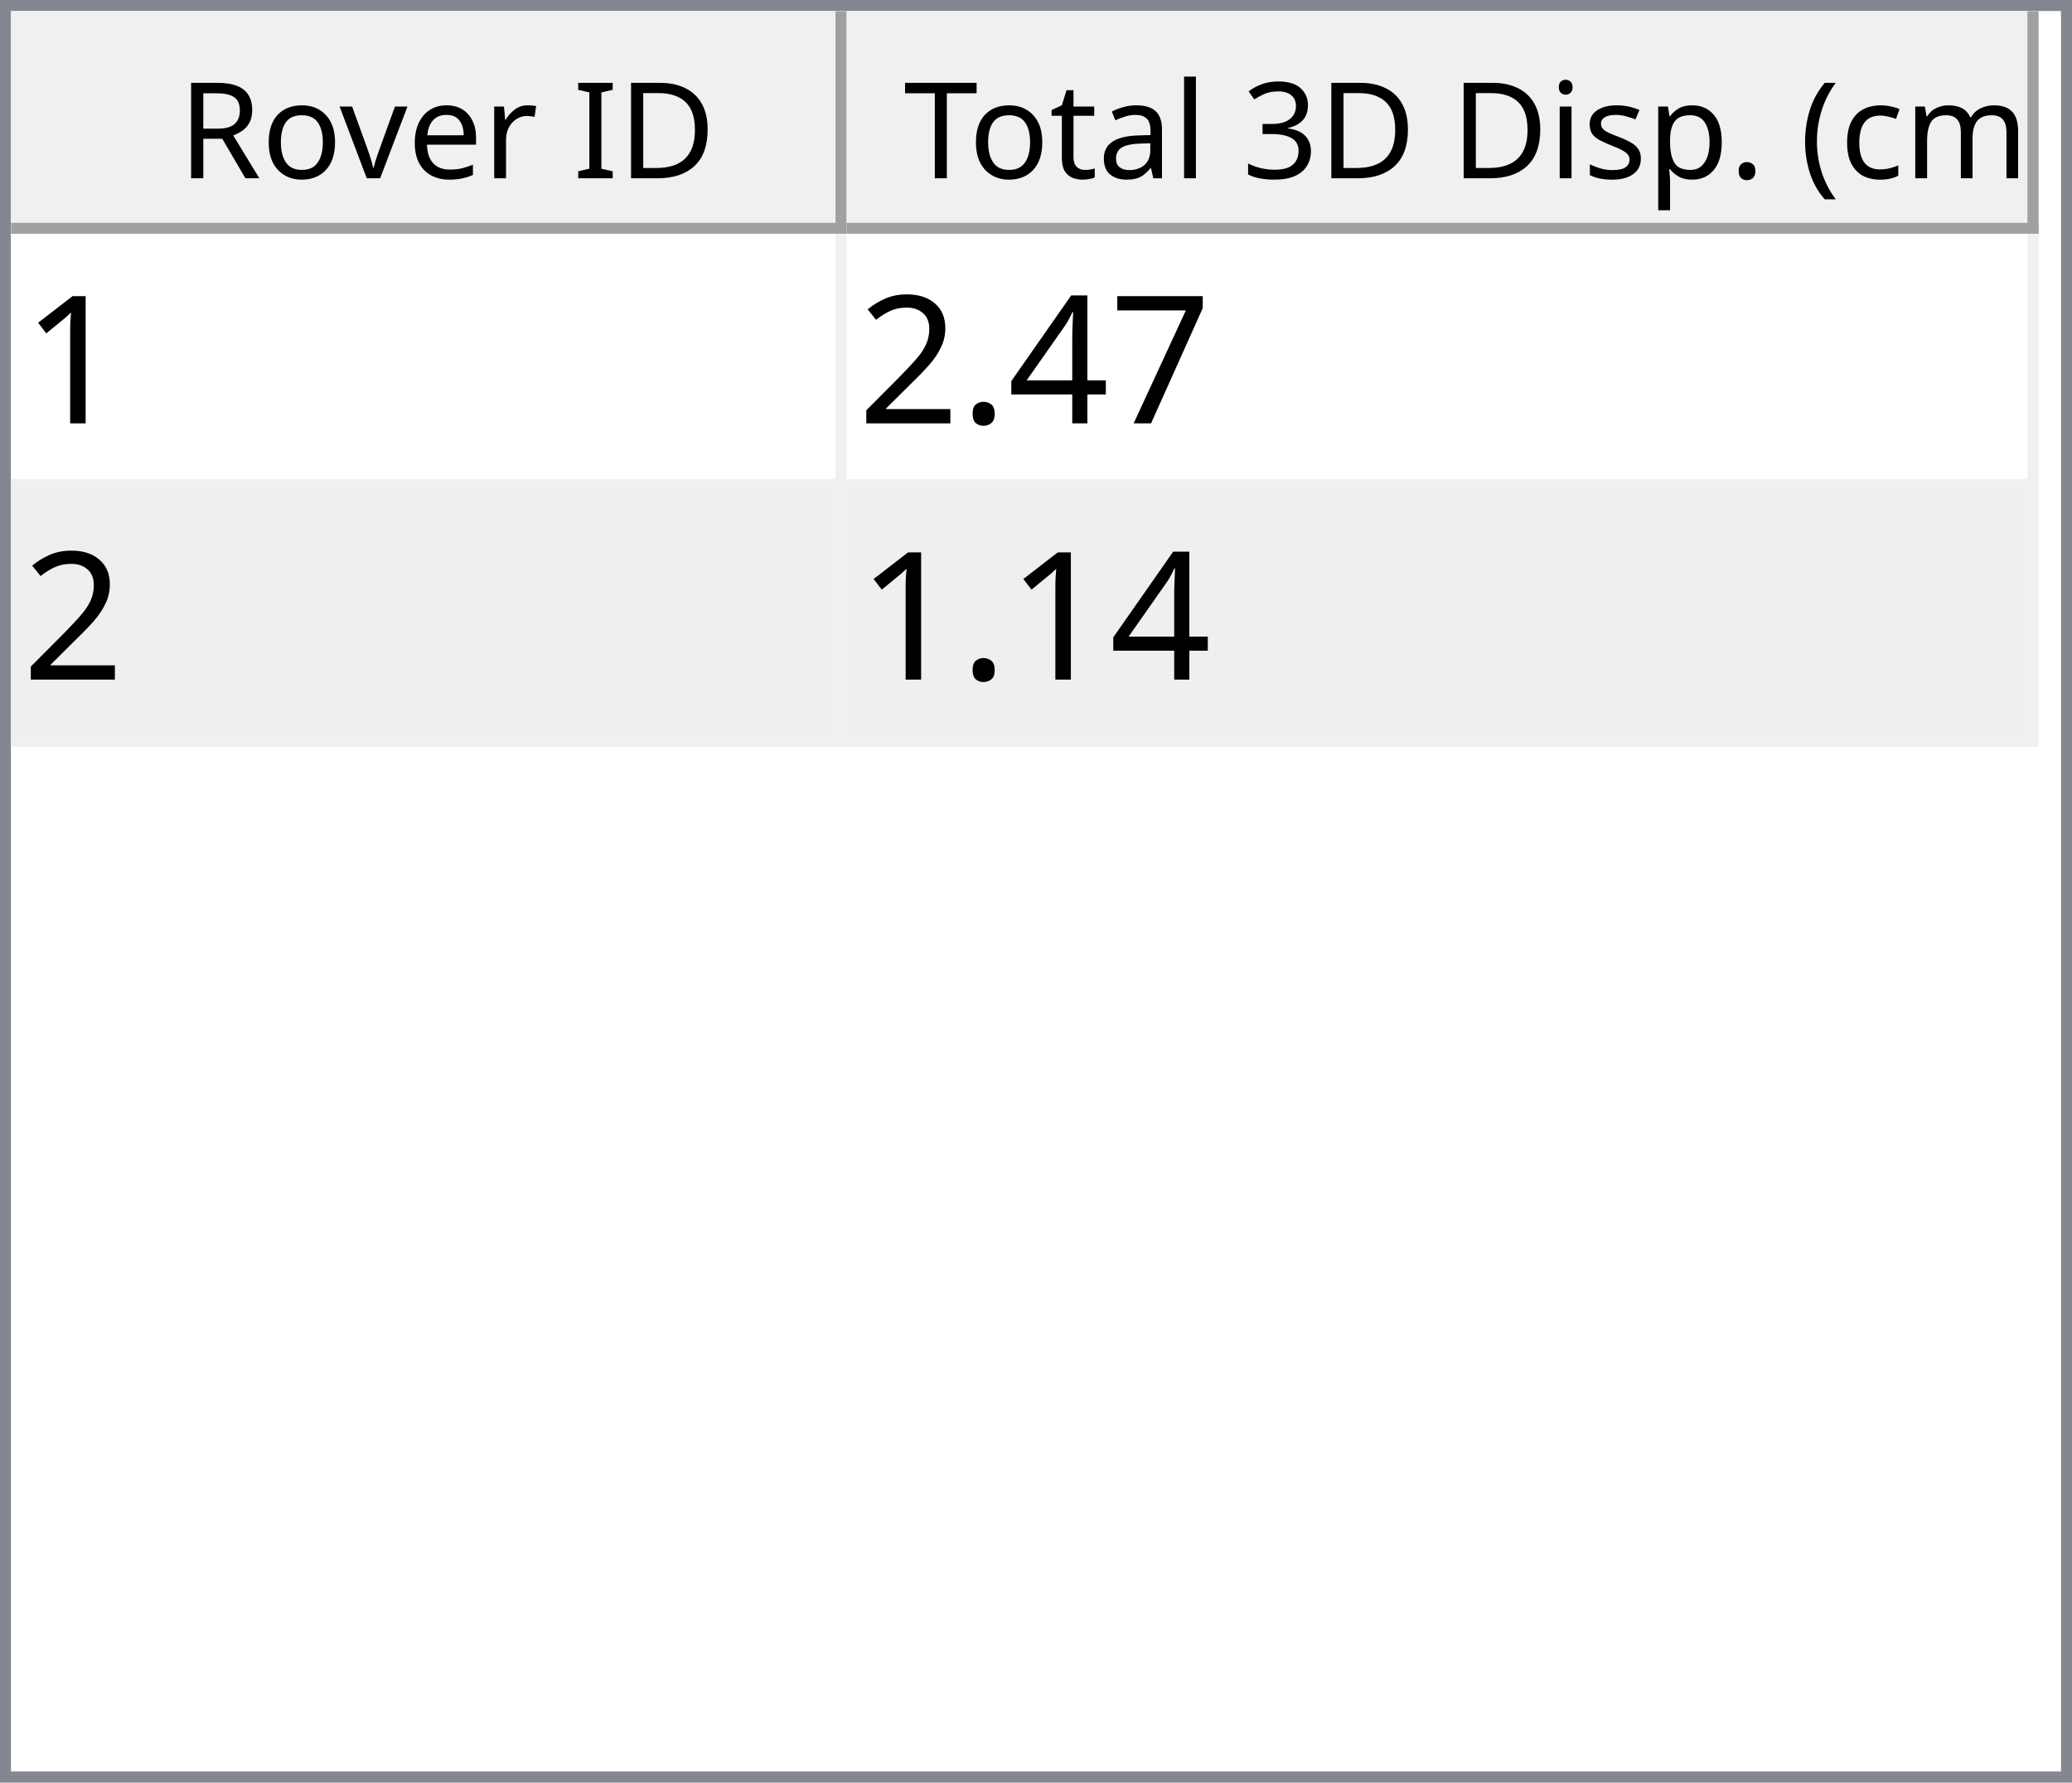
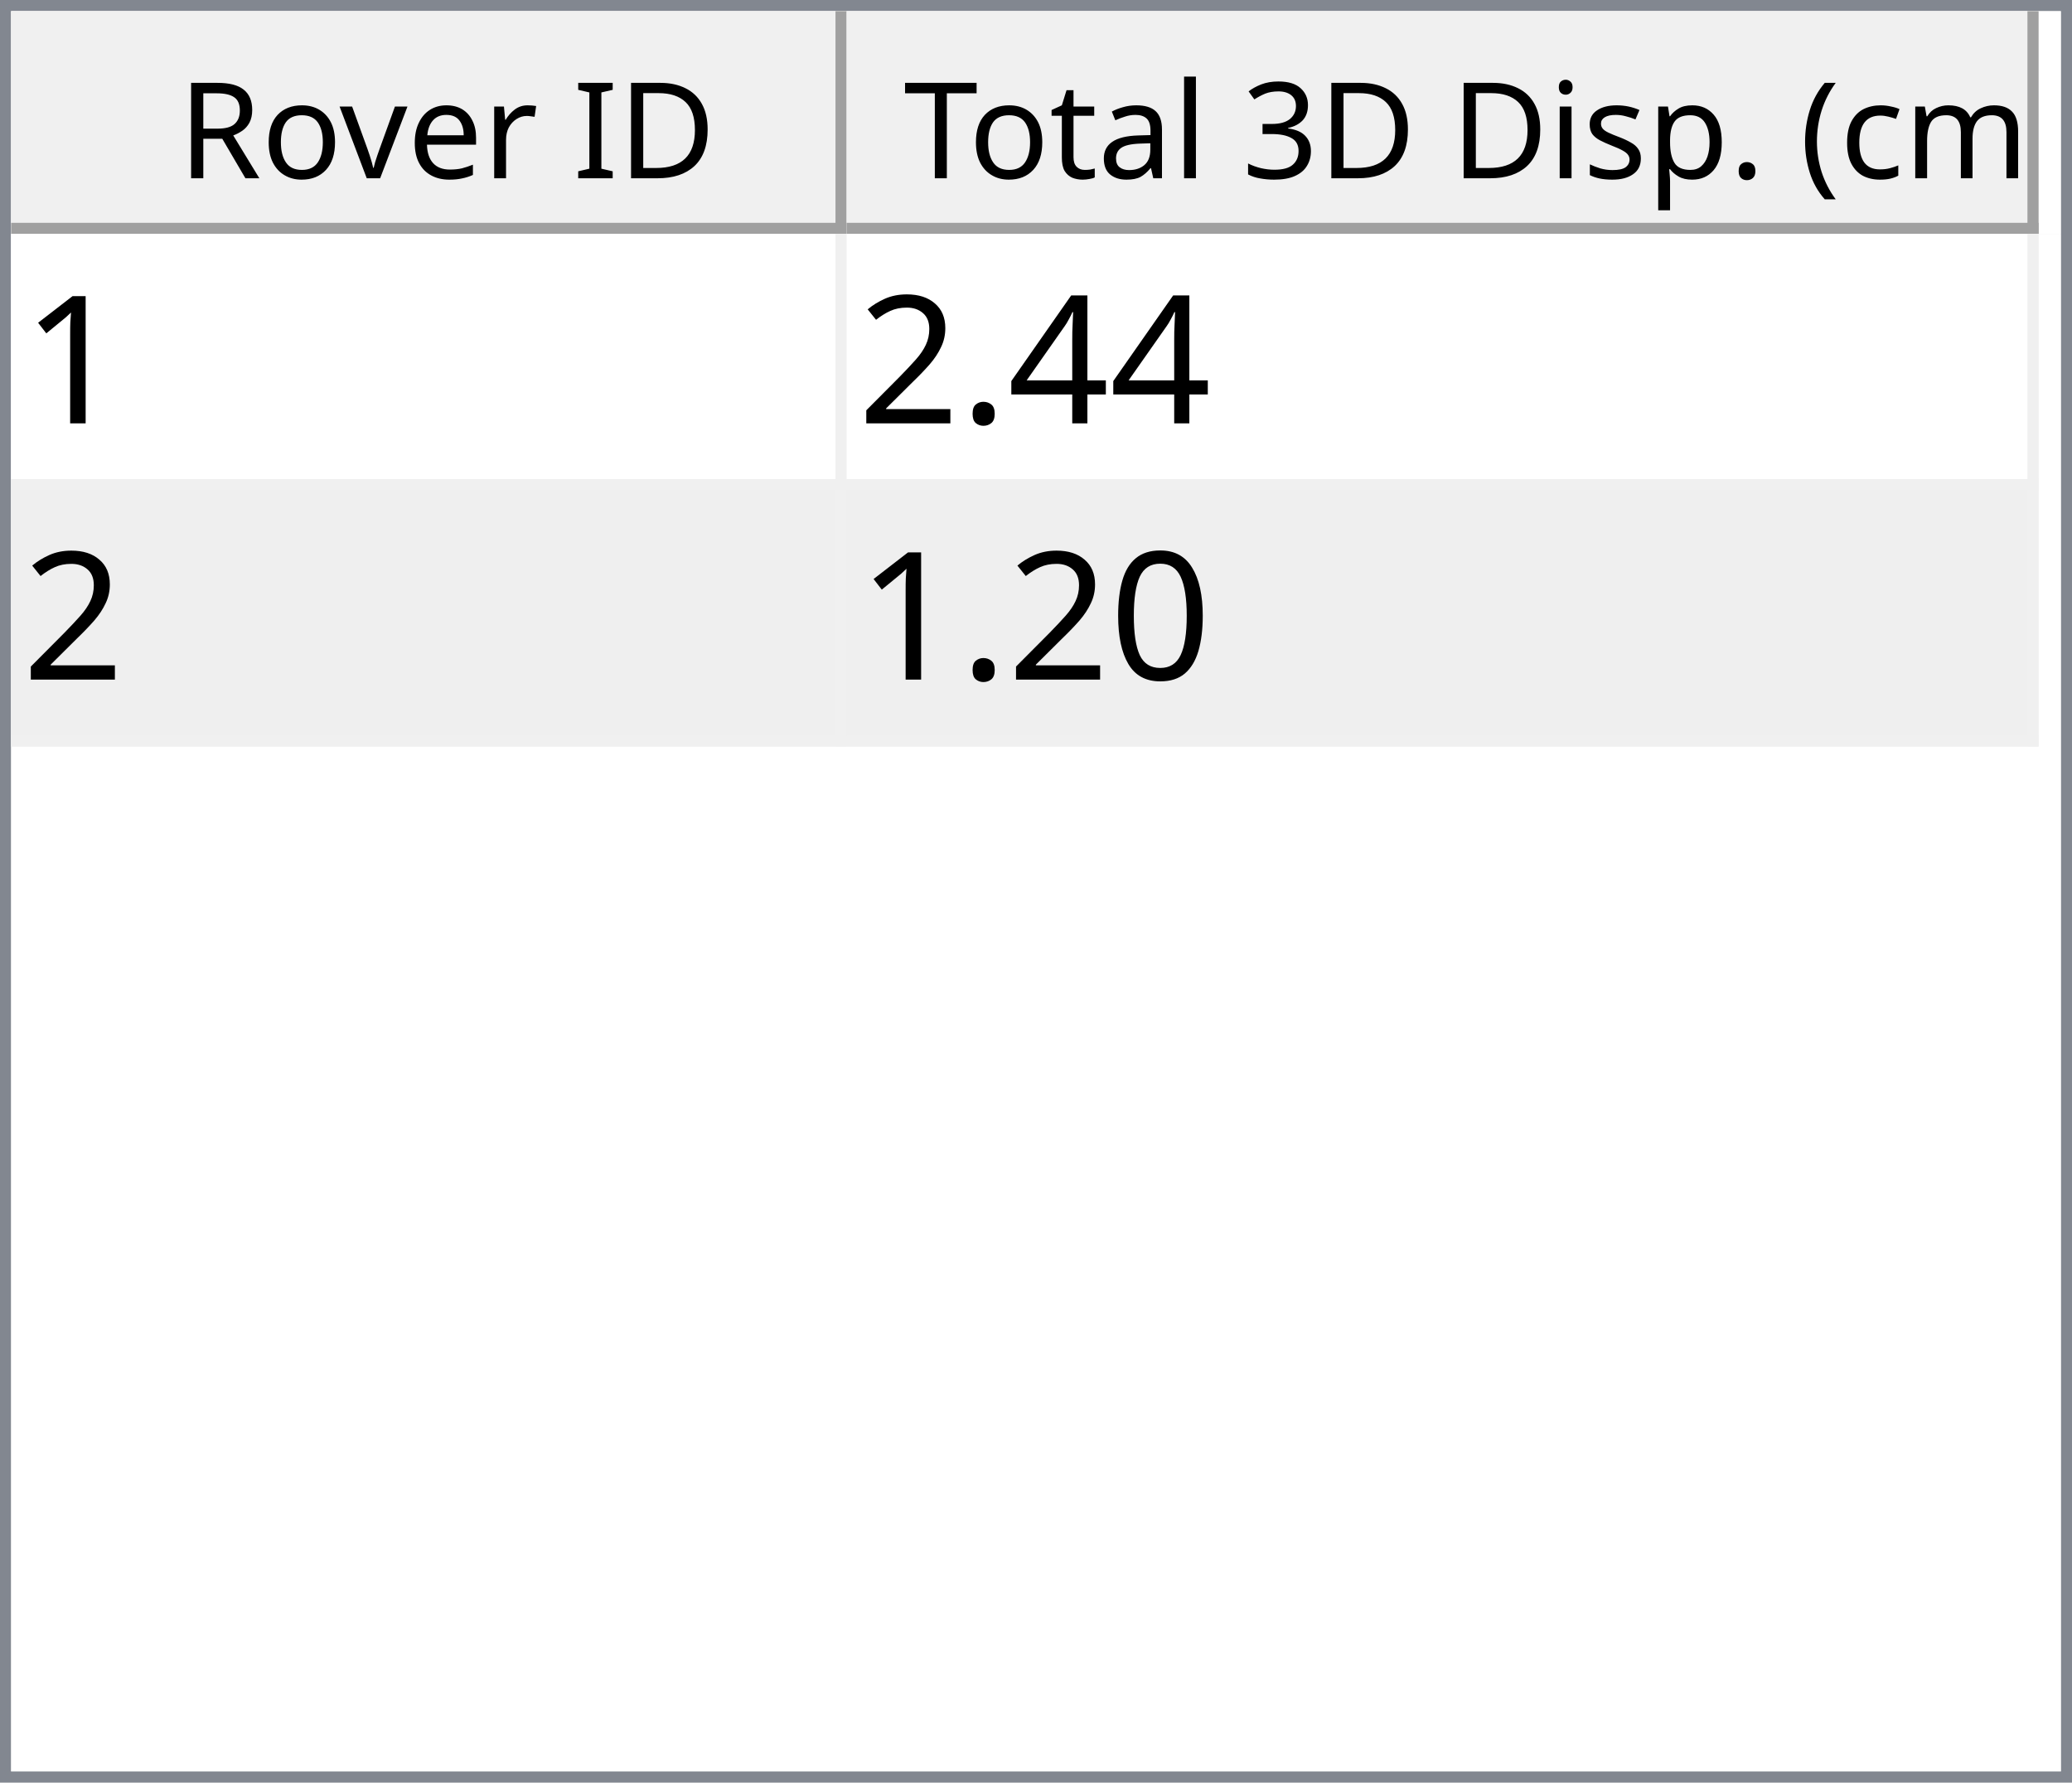
<svg xmlns="http://www.w3.org/2000/svg" style="fill-opacity:1; color-rendering:auto; color-interpolation:auto; text-rendering:auto; stroke:black; stroke-linecap:square; stroke-miterlimit:10; shape-rendering:auto; stroke-opacity:1; fill:black; stroke-dasharray:none; font-weight:normal; stroke-width:1; font-family:'Dialog'; font-style:normal; stroke-linejoin:miter; font-size:12px; stroke-dashoffset:0; image-rendering:auto;" width="186" height="160">
  <defs id="genericDefs" />
  <g>
    <defs id="defs1">
      <clipPath clipPathUnits="userSpaceOnUse" id="clipPath1">
        <path d="M0 0 L186 0 L186 160 L0 160 L0 0 Z" />
      </clipPath>
      <clipPath clipPathUnits="userSpaceOnUse" id="clipPath2">
        <path d="M0 0 L0 160 L186 160 L186 0 Z" />
      </clipPath>
      <clipPath clipPathUnits="userSpaceOnUse" id="clipPath3">
        <path d="M0 0 L0 20 L184 20 L184 0 Z" />
      </clipPath>
      <clipPath clipPathUnits="userSpaceOnUse" id="clipPath4">
        <path d="M0 0 L0 20 L75 20 L75 0 Z" />
      </clipPath>
      <clipPath clipPathUnits="userSpaceOnUse" id="clipPath5">
        <path d="M1 1 L1 19 L74 19 L74 1 Z" />
      </clipPath>
      <clipPath clipPathUnits="userSpaceOnUse" id="clipPath6">
        <path d="M0 0 L0 18 L73 18 L73 0 Z" />
      </clipPath>
      <clipPath clipPathUnits="userSpaceOnUse" id="clipPath7">
        <path d="M-0.5 -0.5 L-0.5 19.5 L74.5 19.5 L74.5 -0.5 Z" />
      </clipPath>
      <clipPath clipPathUnits="userSpaceOnUse" id="clipPath8">
        <path d="M0 0 L0 20 L107 20 L107 0 Z" />
      </clipPath>
      <clipPath clipPathUnits="userSpaceOnUse" id="clipPath9">
        <path d="M1 1 L1 19 L106 19 L106 1 Z" />
      </clipPath>
      <clipPath clipPathUnits="userSpaceOnUse" id="clipPath10">
        <path d="M0 0 L0 18 L105 18 L105 0 Z" />
      </clipPath>
      <clipPath clipPathUnits="userSpaceOnUse" id="clipPath11">
        <path d="M-0.5 -0.5 L-0.5 19.5 L106.5 19.5 L106.5 -0.5 Z" />
      </clipPath>
      <clipPath clipPathUnits="userSpaceOnUse" id="clipPath12">
        <path d="M0 0 L0 138 L184 138 L184 0 Z" />
      </clipPath>
      <clipPath clipPathUnits="userSpaceOnUse" id="clipPath13">
        <path d="M0 0 L0 46 L182 46 L182 0 Z" />
      </clipPath>
      <clipPath clipPathUnits="userSpaceOnUse" id="clipPath14">
        <path d="M-0.5 -0.5 L-0.5 45.5 L181.5 45.5 L181.5 -0.5 Z" />
      </clipPath>
      <clipPath clipPathUnits="userSpaceOnUse" id="clipPath15">
        <path d="M0 0 L0 22 L74 22 L74 0 Z" />
      </clipPath>
      <clipPath clipPathUnits="userSpaceOnUse" id="clipPath16">
        <path d="M0 0 L0 22 L106 22 L106 0 Z" />
      </clipPath>
      <font horiz-adv-x="64.551" id="font1">
        <font-face ascent="107.91" descent="25.098" units-per-em="100" style="font-style:normal; font-family:Segoe UI; font-weight:normal;" />
        <missing-glyph horiz-adv-x="64.551" d="M8.109 0 L8.109 68.266 L56.453 68.266 L56.453 0 L8.109 0 ZM15.328 7.234 L49.219 7.234 L49.219 61.031 L15.328 61.031 L15.328 7.234 Z" />
        <glyph unicode="D" horiz-adv-x="70.117" d="M9.188 0 L9.188 70.016 L28.516 70.016 Q65.531 70.016 65.531 35.891 Q65.531 19.672 55.25 9.836 Q44.969 0 27.734 0 L9.188 0 ZM17.391 62.594 L17.391 7.422 L27.828 7.422 Q41.609 7.422 49.273 14.797 Q56.938 22.172 56.938 35.688 Q56.938 62.594 28.328 62.594 L17.391 62.594 Z" />
        <glyph unicode="I" horiz-adv-x="26.611" d="M17.391 0 L9.188 0 L9.188 70.016 L17.391 70.016 L17.391 0 Z" />
        <glyph unicode=" " horiz-adv-x="27.393" d="" />
        <glyph unicode="r" horiz-adv-x="34.766" d="M34.188 41.891 Q32.078 43.5 28.125 43.5 Q23 43.5 19.555 38.672 Q16.109 33.844 16.109 25.484 L16.109 0 L8.109 0 L8.109 50 L16.109 50 L16.109 39.703 L16.312 39.703 Q18.016 44.969 21.531 47.922 Q25.047 50.875 29.391 50.875 Q32.516 50.875 34.188 50.203 L34.188 41.891 Z" />
        <glyph unicode="e" horiz-adv-x="52.295" d="M48.297 23 L12.984 23 Q13.188 14.656 17.484 10.109 Q21.781 5.562 29.297 5.562 Q37.75 5.562 44.828 11.141 L44.828 3.609 Q38.234 -1.172 27.391 -1.172 Q16.797 -1.172 10.742 5.641 Q4.688 12.453 4.688 24.812 Q4.688 36.469 11.305 43.82 Q17.922 51.172 27.734 51.172 Q37.547 51.172 42.922 44.828 Q48.297 38.484 48.297 27.203 L48.297 23 ZM40.094 29.781 Q40.047 36.719 36.75 40.578 Q33.453 44.438 27.594 44.438 Q21.922 44.438 17.969 40.383 Q14.016 36.328 13.094 29.781 L40.094 29.781 Z" />
        <glyph unicode="v" horiz-adv-x="47.9" d="M47.406 50 L27.484 0 L19.625 0 L0.688 50 L9.469 50 L22.172 13.672 Q23.578 9.672 23.922 6.688 L24.125 6.688 Q24.609 10.453 25.688 13.484 L38.969 50 L47.406 50 Z" />
        <glyph unicode="o" horiz-adv-x="58.594" d="M29 -1.172 Q17.922 -1.172 11.305 5.836 Q4.688 12.844 4.688 24.422 Q4.688 37.016 11.57 44.094 Q18.453 51.172 30.172 51.172 Q41.359 51.172 47.633 44.289 Q53.906 37.406 53.906 25.203 Q53.906 13.234 47.141 6.031 Q40.375 -1.172 29 -1.172 ZM29.594 44.438 Q21.875 44.438 17.383 39.188 Q12.891 33.938 12.891 24.703 Q12.891 15.828 17.43 10.695 Q21.969 5.562 29.594 5.562 Q37.359 5.562 41.531 10.594 Q45.703 15.625 45.703 24.906 Q45.703 34.281 41.531 39.359 Q37.359 44.438 29.594 44.438 Z" />
        <glyph unicode="R" horiz-adv-x="59.814" d="M59.375 0 L49.609 0 L37.891 19.625 Q36.281 22.359 34.766 24.289 Q33.25 26.219 31.664 27.438 Q30.078 28.656 28.25 29.219 Q26.422 29.781 24.125 29.781 L17.391 29.781 L17.391 0 L9.188 0 L9.188 70.016 L30.078 70.016 Q34.672 70.016 38.555 68.867 Q42.438 67.719 45.289 65.375 Q48.141 63.031 49.758 59.547 Q51.375 56.062 51.375 51.375 Q51.375 47.703 50.273 44.656 Q49.172 41.609 47.148 39.211 Q45.125 36.812 42.266 35.133 Q39.406 33.453 35.844 32.516 L35.844 32.328 Q37.594 31.547 38.891 30.547 Q40.188 29.547 41.359 28.18 Q42.531 26.812 43.68 25.078 Q44.828 23.344 46.234 21.047 L59.375 0 ZM17.391 62.594 L17.391 37.203 L28.516 37.203 Q31.594 37.203 34.203 38.133 Q36.812 39.062 38.719 40.797 Q40.625 42.531 41.703 45.047 Q42.781 47.562 42.781 50.688 Q42.781 56.297 39.141 59.445 Q35.5 62.594 28.609 62.594 L17.391 62.594 Z" />
        <glyph unicode=")" horiz-adv-x="30.176" d="M8.297 -15.922 L1.172 -15.922 Q16.406 2.344 16.406 26.812 Q16.406 51.469 1.078 70.016 L8.297 70.016 Q23.531 52.156 23.531 26.703 Q23.531 1.375 8.297 -15.922 Z" />
        <glyph unicode="m" horiz-adv-x="86.133" d="M79.109 0 L71.094 0 L71.094 28.719 Q71.094 37.016 68.531 40.727 Q65.969 44.438 59.906 44.438 Q54.781 44.438 51.195 39.75 Q47.609 35.062 47.609 28.516 L47.609 0 L39.594 0 L39.594 29.688 Q39.594 44.438 28.219 44.438 Q22.953 44.438 19.531 40.016 Q16.109 35.594 16.109 28.516 L16.109 0 L8.109 0 L8.109 50 L16.109 50 L16.109 42.094 L16.312 42.094 Q21.625 51.172 31.844 51.172 Q36.969 51.172 40.773 48.312 Q44.578 45.453 46 40.828 Q51.562 51.172 62.594 51.172 Q79.109 51.172 79.109 30.812 L79.109 0 Z" />
        <glyph unicode="c" horiz-adv-x="46.191" d="M42.188 2.297 Q36.422 -1.172 28.516 -1.172 Q17.828 -1.172 11.258 5.789 Q4.688 12.75 4.688 23.828 Q4.688 36.188 11.766 43.68 Q18.844 51.172 30.672 51.172 Q37.25 51.172 42.281 48.734 L42.281 40.531 Q36.719 44.438 30.375 44.438 Q22.703 44.438 17.797 38.945 Q12.891 33.453 12.891 24.516 Q12.891 15.719 17.508 10.641 Q22.125 5.562 29.891 5.562 Q36.422 5.562 42.188 9.906 L42.188 2.297 Z" />
        <glyph unicode="(" horiz-adv-x="30.176" d="M29.109 -15.922 L21.969 -15.922 Q6.844 1.375 6.844 26.703 Q6.844 52.156 21.969 70.016 L29.203 70.016 Q13.875 51.469 13.875 26.812 Q13.875 2.344 29.109 -15.922 Z" />
        <glyph unicode="." horiz-adv-x="21.68" d="M10.891 -1.078 Q8.641 -1.078 7.055 0.539 Q5.469 2.156 5.469 4.391 Q5.469 6.641 7.055 8.273 Q8.641 9.906 10.891 9.906 Q13.188 9.906 14.797 8.273 Q16.406 6.641 16.406 4.391 Q16.406 2.156 14.797 0.539 Q13.188 -1.078 10.891 -1.078 Z" />
        <glyph unicode="p" horiz-adv-x="58.789" d="M16.312 7.234 L16.109 7.234 L16.109 -23 L8.109 -23 L8.109 50 L16.109 50 L16.109 41.219 L16.312 41.219 Q22.219 51.172 33.594 51.172 Q43.266 51.172 48.688 44.461 Q54.109 37.75 54.109 26.469 Q54.109 13.922 48 6.375 Q41.891 -1.172 31.297 -1.172 Q21.578 -1.172 16.312 7.234 ZM16.109 27.391 L16.109 20.406 Q16.109 14.203 20.141 9.883 Q24.172 5.562 30.375 5.562 Q37.641 5.562 41.773 11.133 Q45.906 16.703 45.906 26.609 Q45.906 34.969 42.047 39.703 Q38.188 44.438 31.594 44.438 Q24.609 44.438 20.359 39.578 Q16.109 34.719 16.109 27.391 Z" />
        <glyph unicode="s" horiz-adv-x="42.432" d="M5.078 1.812 L5.078 10.406 Q11.625 5.562 19.484 5.562 Q30.031 5.562 30.031 12.594 Q30.031 14.594 29.125 15.992 Q28.219 17.391 26.68 18.461 Q25.141 19.531 23.07 20.383 Q21 21.234 18.609 22.172 Q15.281 23.484 12.766 24.828 Q10.25 26.172 8.57 27.859 Q6.891 29.547 6.031 31.695 Q5.172 33.844 5.172 36.719 Q5.172 40.234 6.789 42.945 Q8.406 45.656 11.086 47.484 Q13.766 49.312 17.211 50.242 Q20.656 51.172 24.312 51.172 Q30.812 51.172 35.938 48.922 L35.938 40.828 Q30.422 44.438 23.25 44.438 Q21 44.438 19.195 43.922 Q17.391 43.406 16.094 42.477 Q14.797 41.547 14.086 40.258 Q13.375 38.969 13.375 37.406 Q13.375 35.453 14.086 34.133 Q14.797 32.812 16.164 31.789 Q17.531 30.766 19.484 29.938 Q21.438 29.109 23.922 28.125 Q27.25 26.859 29.883 25.516 Q32.516 24.172 34.375 22.484 Q36.234 20.797 37.234 18.602 Q38.234 16.406 38.234 13.375 Q38.234 9.672 36.602 6.938 Q34.969 4.203 32.234 2.398 Q29.5 0.594 25.93 -0.289 Q22.359 -1.172 18.453 -1.172 Q10.75 -1.172 5.078 1.812 Z" />
        <glyph unicode="i" horiz-adv-x="24.219" d="M12.203 62.703 Q10.062 62.703 8.547 64.164 Q7.031 65.625 7.031 67.875 Q7.031 70.125 8.547 71.609 Q10.062 73.094 12.203 73.094 Q14.406 73.094 15.945 71.609 Q17.484 70.125 17.484 67.875 Q17.484 65.719 15.945 64.211 Q14.406 62.703 12.203 62.703 ZM16.109 0 L8.109 0 L8.109 50 L16.109 50 L16.109 0 Z" />
        <glyph unicode="3" horiz-adv-x="53.906" d="M46.531 19.828 Q46.531 15.094 44.75 11.211 Q42.969 7.328 39.719 4.57 Q36.469 1.812 31.93 0.297 Q27.391 -1.219 21.922 -1.219 Q11.922 -1.219 6 2.594 L6 11.188 Q13.094 5.609 22.219 5.609 Q25.875 5.609 28.828 6.539 Q31.781 7.469 33.906 9.227 Q36.031 10.984 37.18 13.477 Q38.328 15.969 38.328 19.094 Q38.328 32.812 18.797 32.812 L12.984 32.812 L12.984 39.594 L18.5 39.594 Q35.797 39.594 35.797 52.484 Q35.797 64.406 22.609 64.406 Q15.188 64.406 8.688 59.422 L8.688 67.188 Q15.375 71.188 24.609 71.188 Q29 71.188 32.57 69.969 Q36.141 68.75 38.68 66.555 Q41.219 64.359 42.609 61.281 Q44 58.203 44 54.5 Q44 40.672 30.031 36.719 L30.031 36.531 Q33.594 36.141 36.625 34.797 Q39.656 33.453 41.852 31.305 Q44.047 29.156 45.289 26.25 Q46.531 23.344 46.531 19.828 Z" />
        <glyph unicode="l" horiz-adv-x="24.219" d="M16.109 0 L8.109 0 L8.109 74.031 L16.109 74.031 L16.109 0 Z" />
        <glyph unicode="a" horiz-adv-x="50.879" d="M43.891 0 L35.891 0 L35.891 7.812 L35.688 7.812 Q30.469 -1.172 20.312 -1.172 Q12.844 -1.172 8.617 2.781 Q4.391 6.734 4.391 13.281 Q4.391 27.297 20.906 29.594 L35.891 31.688 Q35.891 44.438 25.594 44.438 Q16.547 44.438 9.281 38.281 L9.281 46.484 Q16.656 51.172 26.266 51.172 Q43.891 51.172 43.891 32.516 L43.891 0 ZM35.891 25.297 L23.828 23.641 Q18.266 22.859 15.43 20.875 Q12.594 18.891 12.594 13.875 Q12.594 10.203 15.211 7.883 Q17.828 5.562 22.172 5.562 Q28.125 5.562 32.008 9.742 Q35.891 13.922 35.891 20.312 L35.891 25.297 Z" />
        <glyph unicode="t" horiz-adv-x="33.887" d="M31.297 0.484 Q28.469 -1.078 23.828 -1.078 Q10.688 -1.078 10.688 13.578 L10.688 43.172 L2.094 43.172 L2.094 50 L10.688 50 L10.688 62.203 L18.703 64.797 L18.703 50 L31.297 50 L31.297 43.172 L18.703 43.172 L18.703 14.984 Q18.703 9.969 20.414 7.82 Q22.125 5.672 26.078 5.672 Q29.109 5.672 31.297 7.328 L31.297 0.484 Z" />
        <glyph unicode="T" horiz-adv-x="52.393" d="M50.594 62.594 L30.375 62.594 L30.375 0 L22.172 0 L22.172 62.594 L2 62.594 L2 70.016 L50.594 70.016 L50.594 62.594 Z" />
      </font>
      <font horiz-adv-x="75.0" id="font2">
        <font-face ascent="100.537" descent="21.973" units-per-em="100" style="font-style:normal; font-family:sans-serif; font-weight:normal;" />
        <missing-glyph horiz-adv-x="75.0" d="M12.5 0 L12.5 62.5 L62.5 62.5 L62.5 0 L12.5 0 ZM14.062 1.562 L60.938 1.562 L60.938 60.938 L14.062 60.938 L14.062 1.562 Z" />
        <glyph unicode="1" horiz-adv-x="55.615" d="M37.25 0 L28.469 0 L28.469 56 Q25.297 52.984 20.141 49.953 Q14.984 46.922 10.891 45.406 L10.891 53.906 Q18.266 57.375 23.781 62.305 Q29.297 67.234 31.594 71.875 L37.25 71.875 L37.25 0 Z" />
-         <glyph unicode="7" horiz-adv-x="55.615" d="M4.734 62.203 L4.734 70.656 L51.078 70.656 L51.078 63.812 Q44.234 56.547 37.523 44.484 Q30.812 32.422 27.156 19.672 Q24.516 10.688 23.781 0 L14.75 0 Q14.891 8.453 18.062 20.414 Q21.234 32.375 27.172 43.484 Q33.109 54.594 39.797 62.203 L4.734 62.203 Z" />
        <glyph unicode="4" horiz-adv-x="55.615" d="M32.328 0 L32.328 17.141 L1.266 17.141 L1.266 25.203 L33.938 71.578 L41.109 71.578 L41.109 25.203 L50.781 25.203 L50.781 17.141 L41.109 17.141 L41.109 0 L32.328 0 ZM32.328 25.203 L32.328 57.469 L9.906 25.203 L32.328 25.203 Z" />
        <glyph unicode="." horiz-adv-x="27.783" d="M9.078 0 L9.078 10.016 L19.094 10.016 L19.094 0 L9.078 0 Z" />
        <glyph unicode="2" horiz-adv-x="55.615" d="M50.344 8.453 L50.344 0 L3.031 0 Q2.938 3.172 4.047 6.109 Q5.859 10.938 9.836 15.625 Q13.812 20.312 21.344 26.469 Q33.016 36.031 37.117 41.625 Q41.219 47.219 41.219 52.203 Q41.219 57.422 37.477 61.008 Q33.734 64.594 27.734 64.594 Q21.391 64.594 17.578 60.789 Q13.766 56.984 13.719 50.25 L4.688 51.172 Q5.609 61.281 11.664 66.578 Q17.719 71.875 27.938 71.875 Q38.234 71.875 44.242 66.164 Q50.25 60.453 50.25 52 Q50.25 47.703 48.492 43.555 Q46.734 39.406 42.656 34.812 Q38.578 30.219 29.109 22.219 Q21.188 15.578 18.945 13.211 Q16.703 10.844 15.234 8.453 L50.344 8.453 Z" />
+         <glyph unicode="0" horiz-adv-x="55.615" d="M4.156 35.297 Q4.156 48 6.766 55.742 Q9.375 63.484 14.523 67.68 Q19.672 71.875 27.484 71.875 Q33.25 71.875 37.594 69.555 Q41.938 67.234 44.773 62.867 Q47.609 58.5 49.219 52.227 Q50.828 45.953 50.828 35.297 Q50.828 22.703 48.242 14.969 Q45.656 7.234 40.508 3.008 Q35.359 -1.219 27.484 -1.219 Q17.141 -1.219 11.234 6.203 Q4.156 15.141 4.156 35.297 ZM13.188 35.297 Q13.188 17.672 17.312 11.836 Q21.438 6 27.484 6 Q33.547 6 37.672 11.859 Q41.797 17.719 41.797 35.297 Q41.797 52.984 37.672 58.789 Q33.547 64.594 27.391 64.594 Q21.344 64.594 17.719 59.469 Q13.188 52.938 13.188 35.297 Z" />
      </font>
    </defs>
    <g style="fill:white; stroke:white;">
      <rect x="0" y="0" width="186" style="clip-path:url(#clipPath1); stroke:none;" height="160" />
    </g>
    <g style="fill:white; text-rendering:optimizeSpeed; color-rendering:optimizeSpeed; image-rendering:optimizeSpeed; shape-rendering:crispEdges; stroke:white; color-interpolation:sRGB;">
      <rect x="0" width="186" height="160" y="0" style="stroke:none;" />
      <path style="stroke:none;" d="M0 160 L186 160 L186 0 L0 0 Z" />
    </g>
    <g style="fill:rgb(240,240,240); font-family:'Segoe UI'; stroke:rgb(240,240,240);">
      <rect x="0" y="0" width="186" style="clip-path:url(#clipPath2); stroke:none;" height="160" />
    </g>
    <g style="fill:rgb(130,135,144); font-family:'Segoe UI'; stroke:rgb(130,135,144);">
      <path d="M0 0 L186 0 L186 160 L0 160 L0 0 ZM1 1 L185 1 L185 159 L1 159 L1 1 Z" style="fill-rule:evenodd; clip-path:url(#clipPath2); stroke:none;" />
    </g>
    <g style="fill:white; font-family:'Segoe UI'; stroke:white;" transform="translate(1,1)">
      <rect x="0" y="0" width="184" style="clip-path:url(#clipPath3); stroke:none;" height="20" />
    </g>
    <g style="fill:rgb(240,240,240); font-family:'Segoe UI'; stroke:rgb(240,240,240);" transform="translate(1,1)">
      <rect x="0" y="0" width="75" style="clip-path:url(#clipPath4); stroke:none;" height="20" />
    </g>
    <g style="font-family:'Segoe UI';" transform="translate(2,2)">
      <text x="14" xml:space="preserve" y="14" style="clip-path:url(#clipPath6); stroke:none;">Rover ID</text>
    </g>
    <g style="fill:rgb(160,160,160); font-family:'Segoe UI'; stroke:rgb(160,160,160); stroke-linejoin:bevel;" transform="translate(1.5,1.5)">
      <line x1="74" x2="74" y1="0" style="fill:none; clip-path:url(#clipPath7);" y2="19" />
    </g>
    <g style="fill:rgb(160,160,160); font-family:'Segoe UI'; stroke:rgb(160,160,160); stroke-linejoin:bevel;" transform="matrix(1,0,0,1,1,1) translate(0.5,0.5)">
      <line x1="0" x2="74" y1="19" style="fill:none; clip-path:url(#clipPath7);" y2="19" />
    </g>
    <g style="fill:rgb(240,240,240); font-family:'Segoe UI'; stroke:rgb(240,240,240);" transform="translate(76,1)">
      <rect x="0" y="0" width="107" style="clip-path:url(#clipPath8); stroke:none;" height="20" />
    </g>
    <g style="font-family:'Segoe UI';" transform="translate(77,2)">
      <text x="1" xml:space="preserve" y="14" style="clip-path:url(#clipPath10); stroke:none;"> Total 3D Disp. (cm)</text>
    </g>
    <g style="fill:rgb(160,160,160); font-family:'Segoe UI'; stroke:rgb(160,160,160); stroke-linejoin:bevel;" transform="translate(76.5,1.5)">
      <line x1="106" x2="106" y1="0" style="fill:none; clip-path:url(#clipPath11);" y2="19" />
    </g>
    <g style="fill:rgb(160,160,160); font-family:'Segoe UI'; stroke:rgb(160,160,160); stroke-linejoin:bevel;" transform="matrix(1,0,0,1,76,1) translate(0.5,0.5)">
      <line x1="0" x2="106" y1="19" style="fill:none; clip-path:url(#clipPath11);" y2="19" />
    </g>
    <g style="fill:white; font-family:'Segoe UI'; stroke:white;" transform="translate(1,21)">
      <rect x="0" y="0" width="184" style="clip-path:url(#clipPath12); stroke:none;" height="138" />
    </g>
    <g style="fill:rgb(240,240,240); font-size:16px; font-family:sans-serif; stroke:rgb(240,240,240);" transform="translate(1,21)">
      <rect x="0" y="0" width="182" style="clip-path:url(#clipPath13); stroke:none;" height="46" />
      <line transform="translate(0.5,0.5)" x1="0" x2="181" y1="22" style="clip-path:url(#clipPath14); fill:none; stroke-linejoin:bevel;" y2="22" />
    </g>
    <g transform="matrix(1,0,0,1,1,21) translate(0.5,0.5)" style="fill:rgb(240,240,240); font-size:16px; font-family:sans-serif; stroke:rgb(240,240,240); stroke-linejoin:bevel;">
      <line x1="0" x2="181" y1="45" style="fill:none; clip-path:url(#clipPath14);" y2="45" />
    </g>
    <g transform="matrix(1,0,0,1,1,21) translate(0.5,0.5)" style="fill:rgb(240,240,240); font-size:16px; font-family:sans-serif; stroke:rgb(240,240,240); stroke-linejoin:bevel;">
      <line x1="74" x2="74" y1="0" style="fill:none; clip-path:url(#clipPath14);" y2="45" />
    </g>
    <g transform="matrix(1,0,0,1,1,21) translate(0.5,0.5)" style="fill:rgb(240,240,240); font-size:16px; font-family:sans-serif; stroke:rgb(240,240,240); stroke-linejoin:bevel;">
      <line x1="181" x2="181" y1="0" style="fill:none; clip-path:url(#clipPath14);" y2="45" />
    </g>
    <g style="fill:white; font-size:16px; font-family:sans-serif; stroke:white;" transform="matrix(1,0,0,1,1,21)">
      <rect x="0" y="0" width="74" style="clip-path:url(#clipPath15); stroke:none;" height="22" />
      <text x="1" y="17" style="fill:black; clip-path:url(#clipPath15); stroke:none;" xml:space="preserve">1</text>
    </g>
    <g style="fill:white; font-size:16px; font-family:sans-serif; stroke:white;" transform="matrix(1,0,0,1,1,21) translate(75,0)">
      <rect x="0" y="0" width="106" style="clip-path:url(#clipPath16); stroke:none;" height="22" />
-       <text x="1" y="17" style="fill:black; clip-path:url(#clipPath16); stroke:none;" xml:space="preserve">2.47</text>
+       <text x="1" y="17" style="fill:black; clip-path:url(#clipPath16); stroke:none;" xml:space="preserve">2.44</text>
    </g>
    <g style="fill:rgb(239,239,239); font-size:16px; font-family:sans-serif; stroke:rgb(239,239,239);" transform="matrix(1,0,0,1,1,21) translate(0,23)">
      <rect x="0" y="0" width="74" style="clip-path:url(#clipPath15); stroke:none;" height="22" />
      <text x="1" y="17" style="fill:black; clip-path:url(#clipPath15); stroke:none;" xml:space="preserve">2</text>
    </g>
    <g style="fill:rgb(239,239,239); font-size:16px; font-family:sans-serif; stroke:rgb(239,239,239);" transform="matrix(1,0,0,1,1,21) translate(75,23)">
      <rect x="0" y="0" width="106" style="clip-path:url(#clipPath16); stroke:none;" height="22" />
-       <text x="1" y="17" style="fill:black; clip-path:url(#clipPath16); stroke:none;" xml:space="preserve">1.14</text>
+       <text x="1" y="17" style="fill:black; clip-path:url(#clipPath16); stroke:none;" xml:space="preserve">1.20</text>
    </g>
  </g>
</svg>
